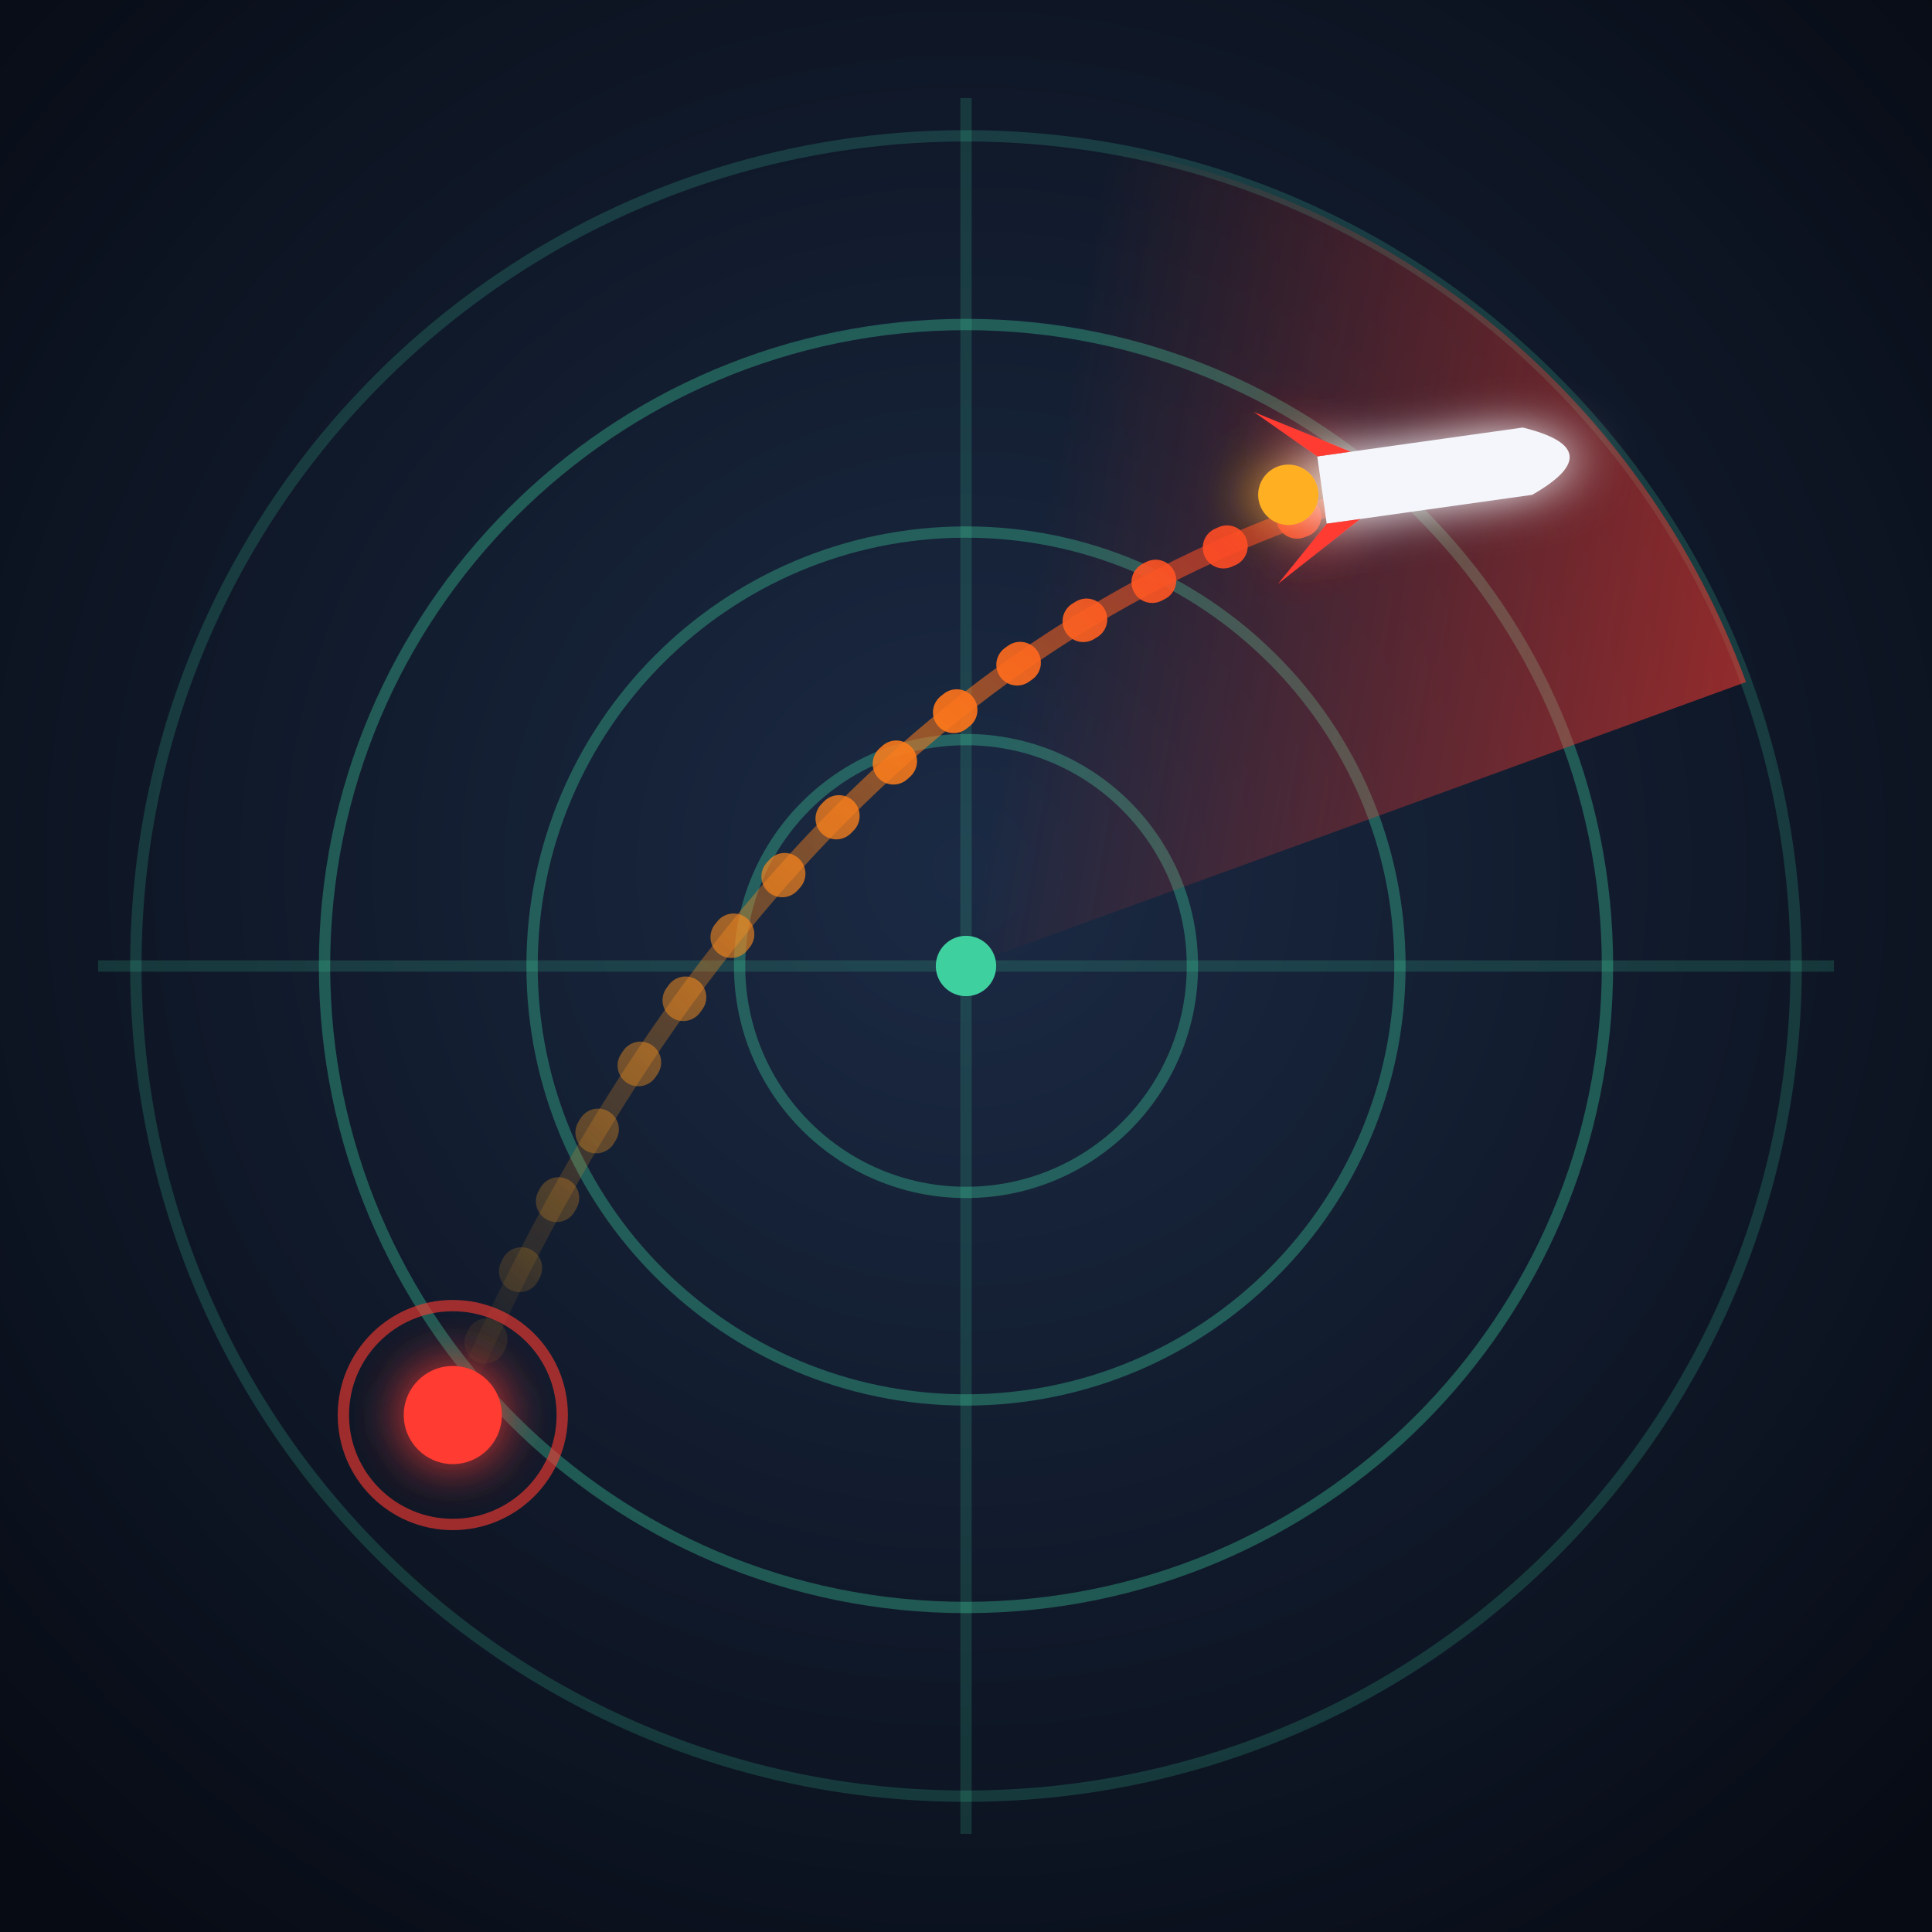
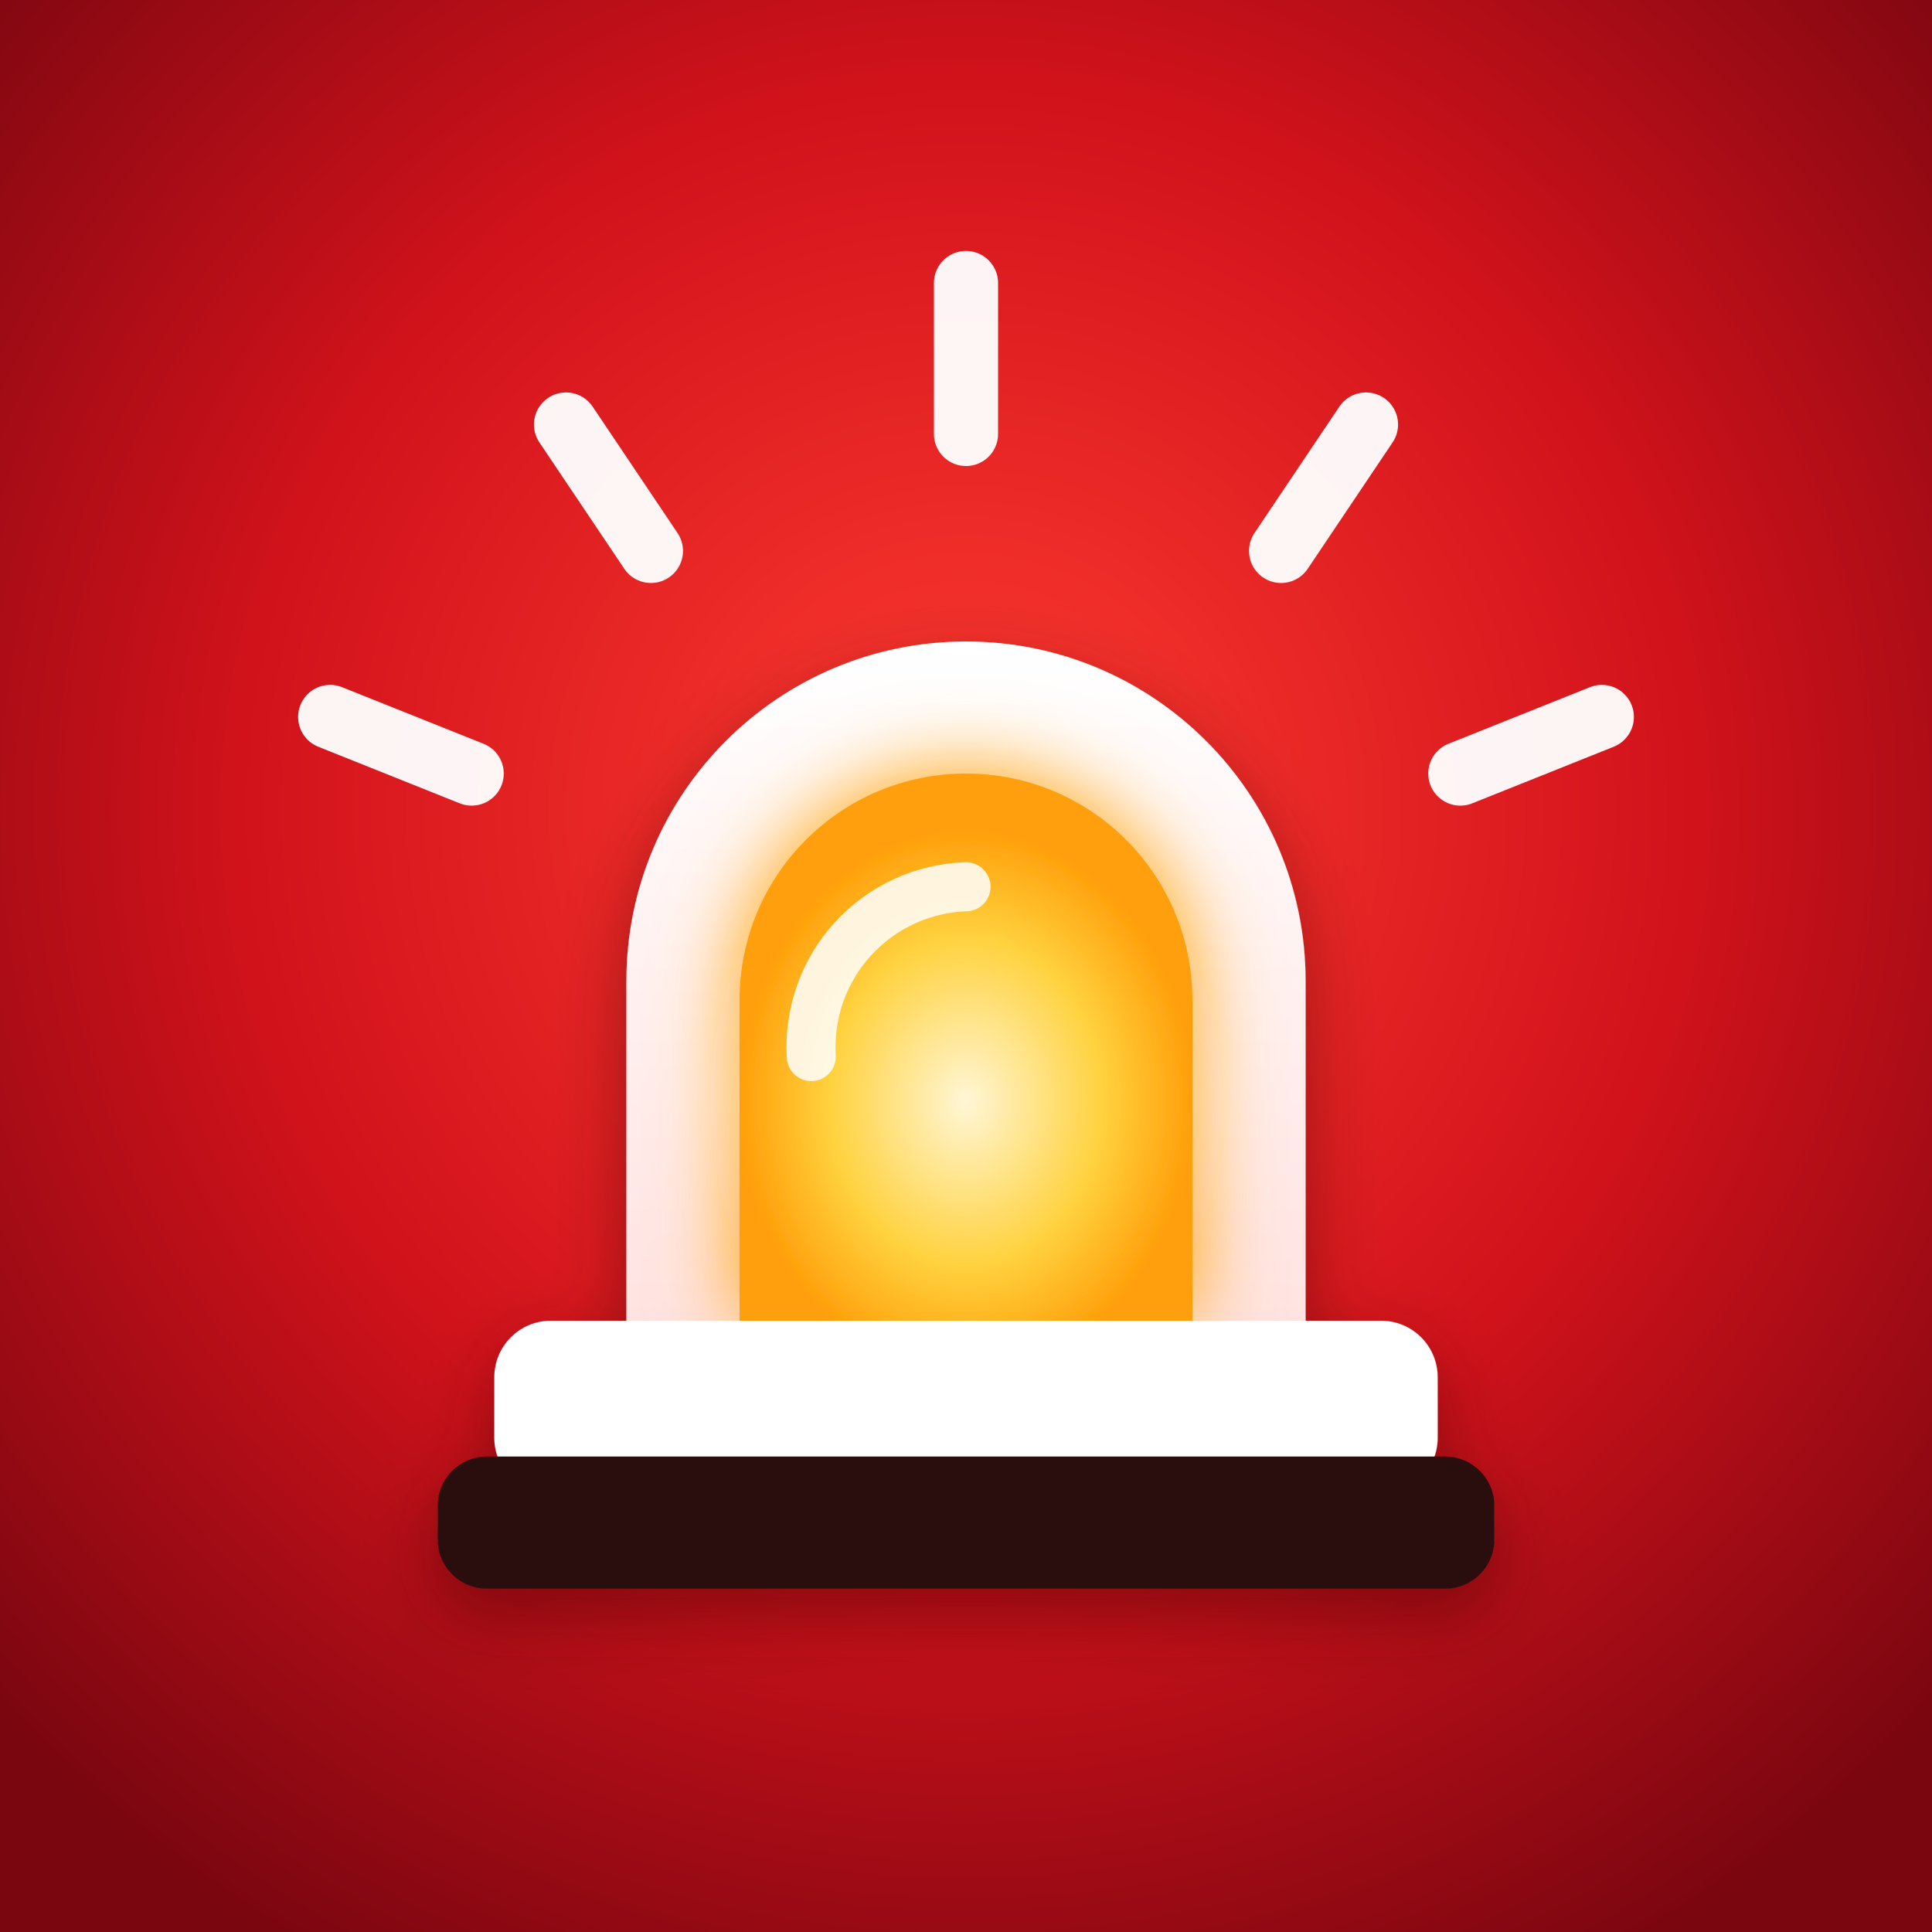
<svg xmlns="http://www.w3.org/2000/svg" viewBox="0 0 1024 1024" width="1024" height="1024">
  <defs>
-     <radialGradient id="bg" cx="50%" cy="45%" r="70%">
-       <stop offset="0" stop-color="#1b2a44" />
-       <stop offset="1" stop-color="#070b14" />
+     <radialGradient id="bg" cx="50%" cy="42%" r="68%">
+       <stop offset="0" stop-color="#ff3b30" />
+       <stop offset=".55" stop-color="#d1121b" />
+       <stop offset="1" stop-color="#7a0610" />
    </radialGradient>
-     <linearGradient id="sweep" x1="0" y1="0" x2="1" y2="0">
-       <stop offset="0" stop-color="#ff3b30" stop-opacity="0" />
-       <stop offset="1" stop-color="#ff3b30" stop-opacity=".55" />
+     <linearGradient id="dome" x1="0" y1="0" x2="0" y2="1">
+       <stop offset="0" stop-color="#ffffff" />
+       <stop offset="1" stop-color="#ffe3e1" />
    </linearGradient>
-     <linearGradient id="trail" x1="0" y1="1" x2="1" y2="0">
-       <stop offset="0" stop-color="#ffb020" stop-opacity="0" />
-       <stop offset=".6" stop-color="#ff7a1a" />
-       <stop offset="1" stop-color="#ff2d2d" />
-     </linearGradient>
-     <filter id="glow" x="-50%" y="-50%" width="200%" height="200%">
-       <feGaussianBlur stdDeviation="14" result="b" />
+     <radialGradient id="core" cx="50%" cy="60%" r="50%">
+       <stop offset="0" stop-color="#fff6d6" />
+       <stop offset=".6" stop-color="#ffd23f" />
+       <stop offset="1" stop-color="#ff9f0a" />
+     </radialGradient>
+     <filter id="glow" x="-40%" y="-40%" width="180%" height="180%">
+       <feGaussianBlur stdDeviation="22" result="b" />
      <feMerge>
        <feMergeNode in="b" />
        <feMergeNode in="SourceGraphic" />
      </feMerge>
    </filter>
+     <filter id="shadow" x="-20%" y="-20%" width="140%" height="140%">
+       <feDropShadow dx="0" dy="14" stdDeviation="18" flood-color="#3a0005" flood-opacity=".45" />
+     </filter>
  </defs>
  <rect width="1024" height="1024" fill="url(#bg)" />
-   <g transform="translate(512 512)" fill="none" stroke="#3fd0a0" stroke-opacity=".35" stroke-width="6">
-     <circle r="120" />
-     <circle r="230" />
-     <circle r="340" />
-     <circle r="440" stroke-opacity=".2" />
-     <line x1="-460" y1="0" x2="460" y2="0" stroke-opacity=".18" />
-     <line x1="0" y1="-460" x2="0" y2="460" stroke-opacity=".18" />
+   <g stroke="#fff" stroke-width="34" stroke-linecap="round" opacity=".95">
+     <line x1="512" y1="150" x2="512" y2="230" />
+     <line x1="300" y1="225" x2="345" y2="292" />
+     <line x1="724" y1="225" x2="679" y2="292" />
+     <line x1="175" y1="380" x2="250" y2="410" />
+     <line x1="849" y1="380" x2="774" y2="410" />
  </g>
-   <path d="M512 512 L512 72 A440 440 0 0 1 893 292 Z" fill="url(#sweep)" transform="rotate(10 512 512)" />
-   <path d="M240 750 Q 420 330 770 250" fill="none" stroke="url(#trail)" stroke-width="22" stroke-linecap="round" stroke-dasharray="2 40" opacity=".9" />
-   <path d="M240 750 Q 420 330 770 250" fill="none" stroke="url(#trail)" stroke-width="10" stroke-linecap="round" opacity=".55" />
-   <g transform="translate(770 250) rotate(-8)" filter="url(#glow)">
-     <path d="M-70 -18 L40 -18 Q 85 0 40 18 L-70 18 Z" fill="#f4f6fb" />
-     <path d="M-70 -18 L-100 -46 L-52 -18 Z M-70 18 L-100 46 L-52 18 Z" fill="#ff3b30" />
-     <circle cx="-88" cy="0" r="16" fill="#ffb020" />
+   <g filter="url(#shadow)">
+     <path d="M332 700 L332 520 A180 180 0 0 1 692 520 L692 700 Z" fill="url(#dome)" />
+     <path d="M392 700 L392 530 A120 120 0 0 1 632 530 L632 700 Z" fill="url(#core)" filter="url(#glow)" />
+     <path d="M430 560 A85 85 0 0 1 512 470" fill="none" stroke="#fff" stroke-width="26" stroke-linecap="round" opacity=".85" />
+     <rect x="262" y="700" width="500" height="92" rx="30" fill="#fff" />
+     <rect x="232" y="772" width="560" height="70" rx="26" fill="#2a0a0d" />
  </g>
-   <circle cx="240" cy="750" r="26" fill="#ff3b30" filter="url(#glow)" />
-   <circle cx="240" cy="750" r="58" fill="none" stroke="#ff3b30" stroke-width="6" opacity=".6" />
-   <circle cx="512" cy="512" r="16" fill="#3fd0a0" />
</svg>
